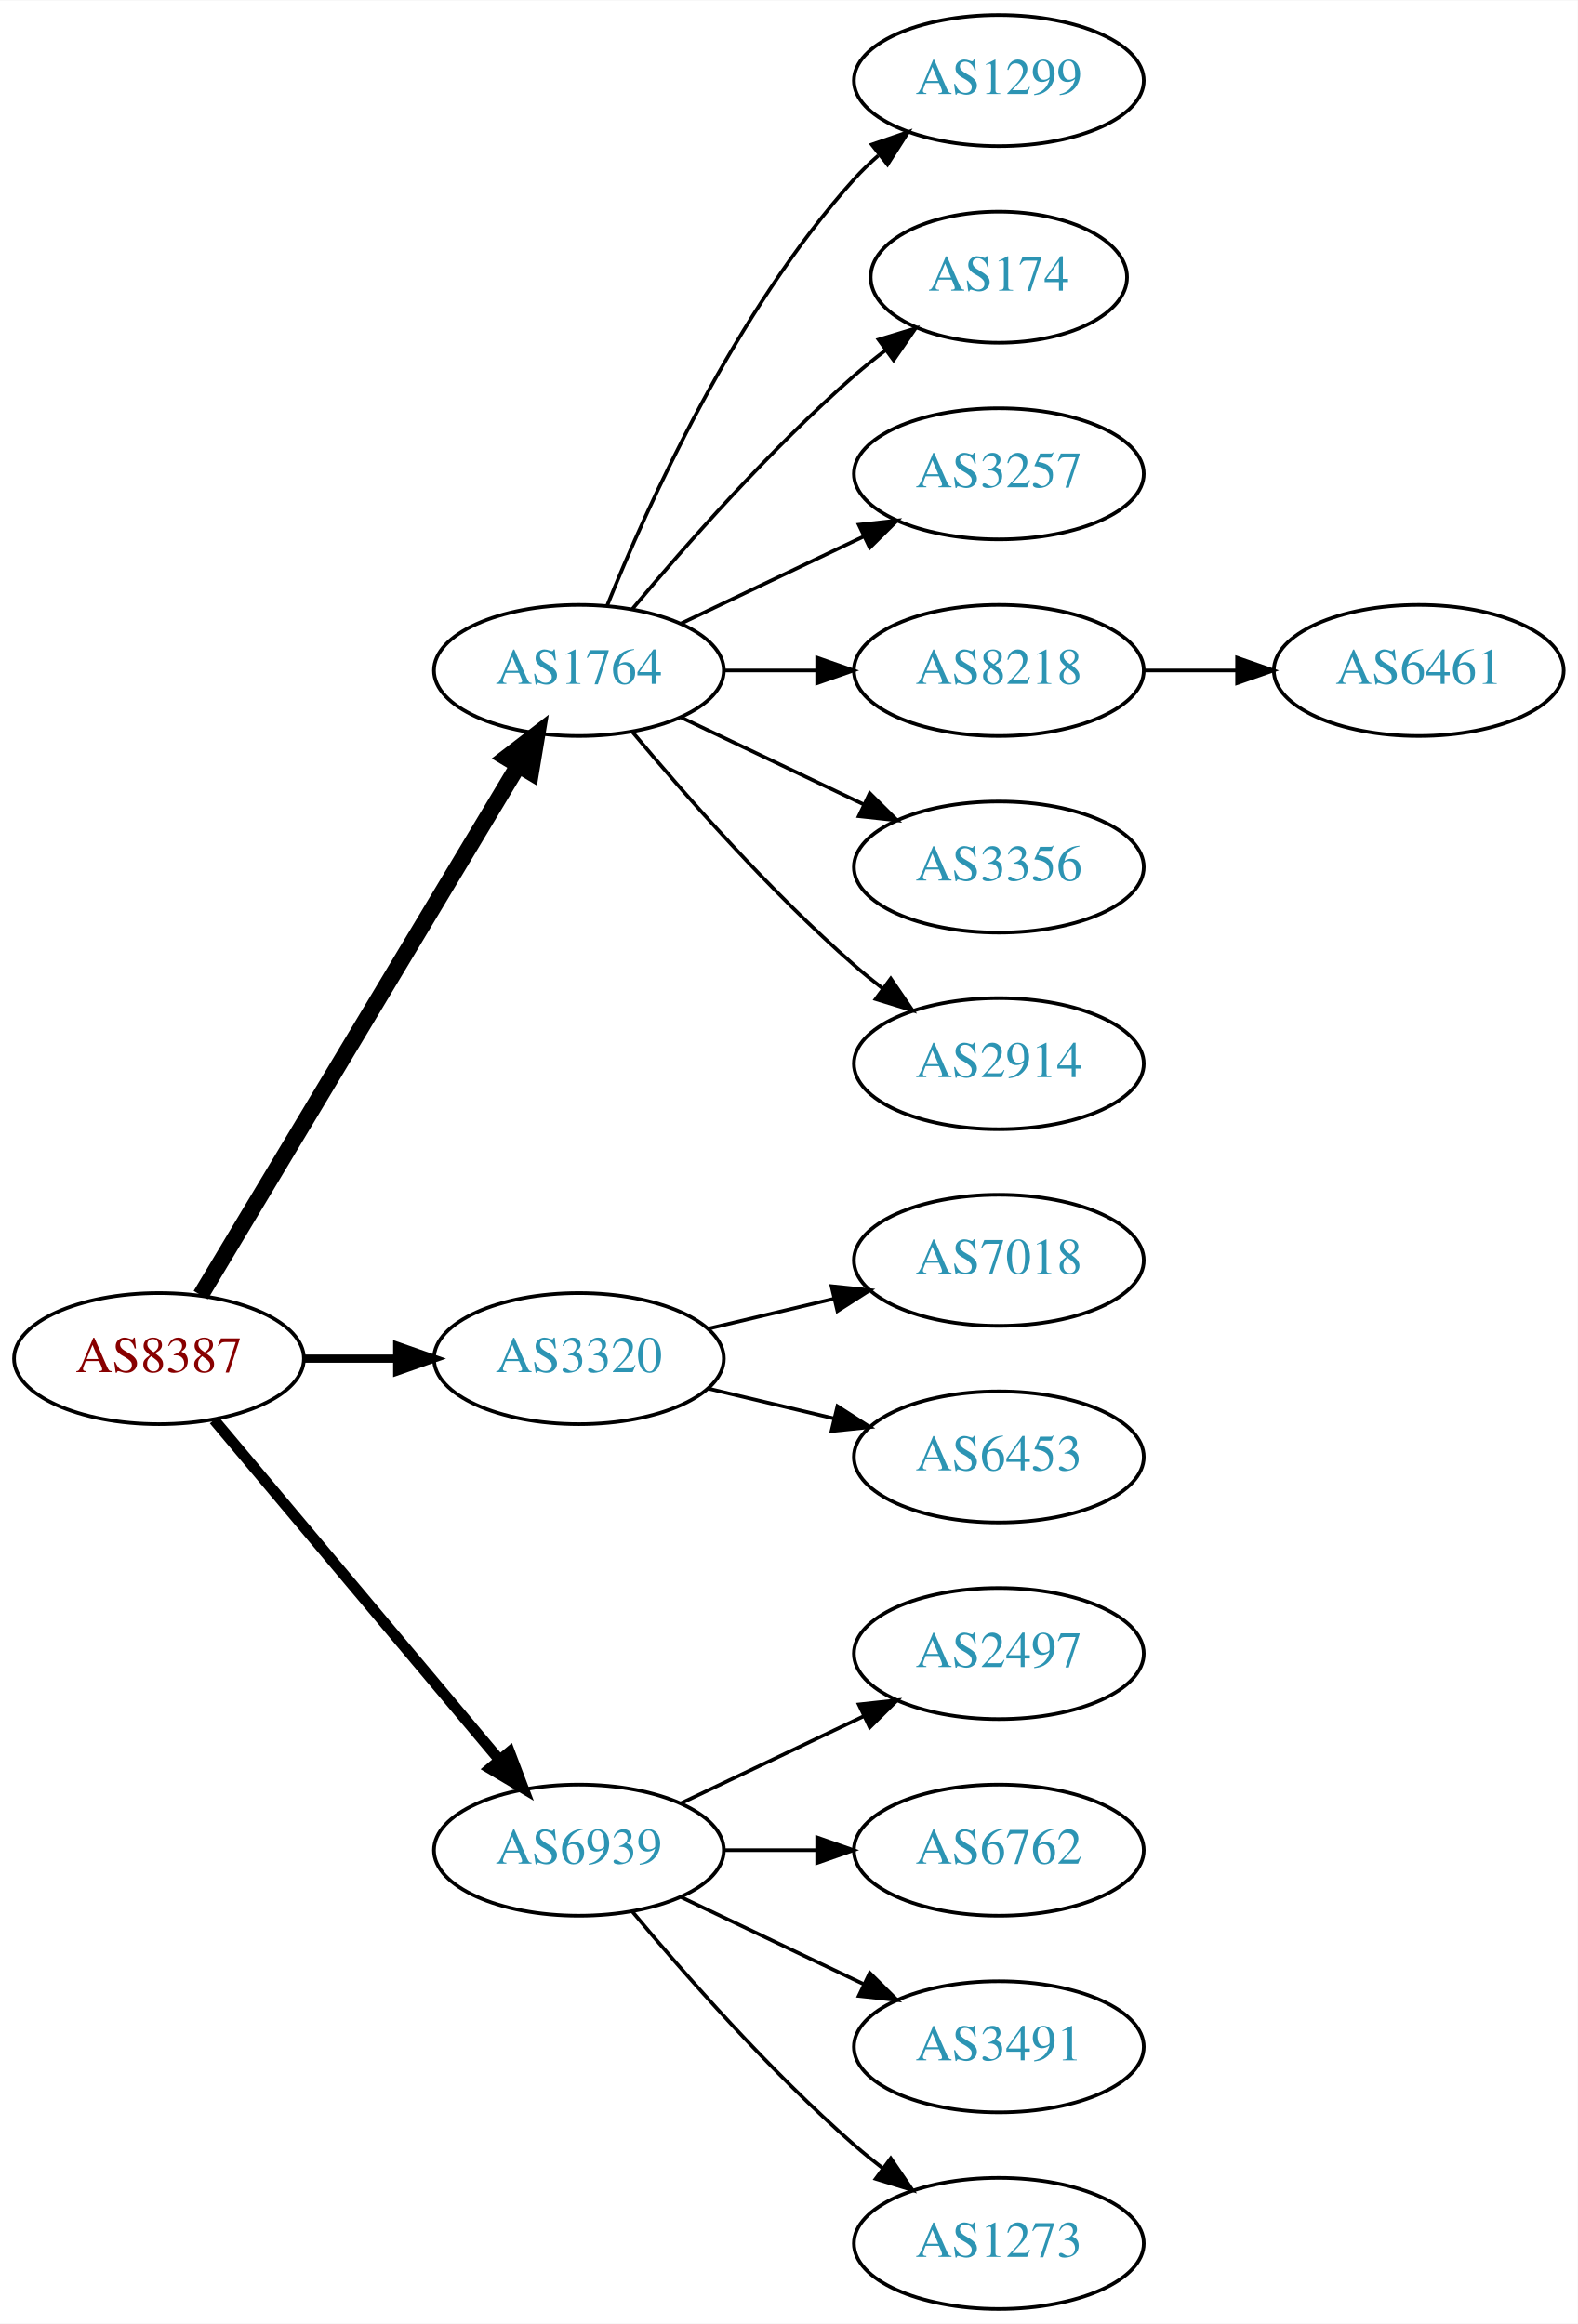
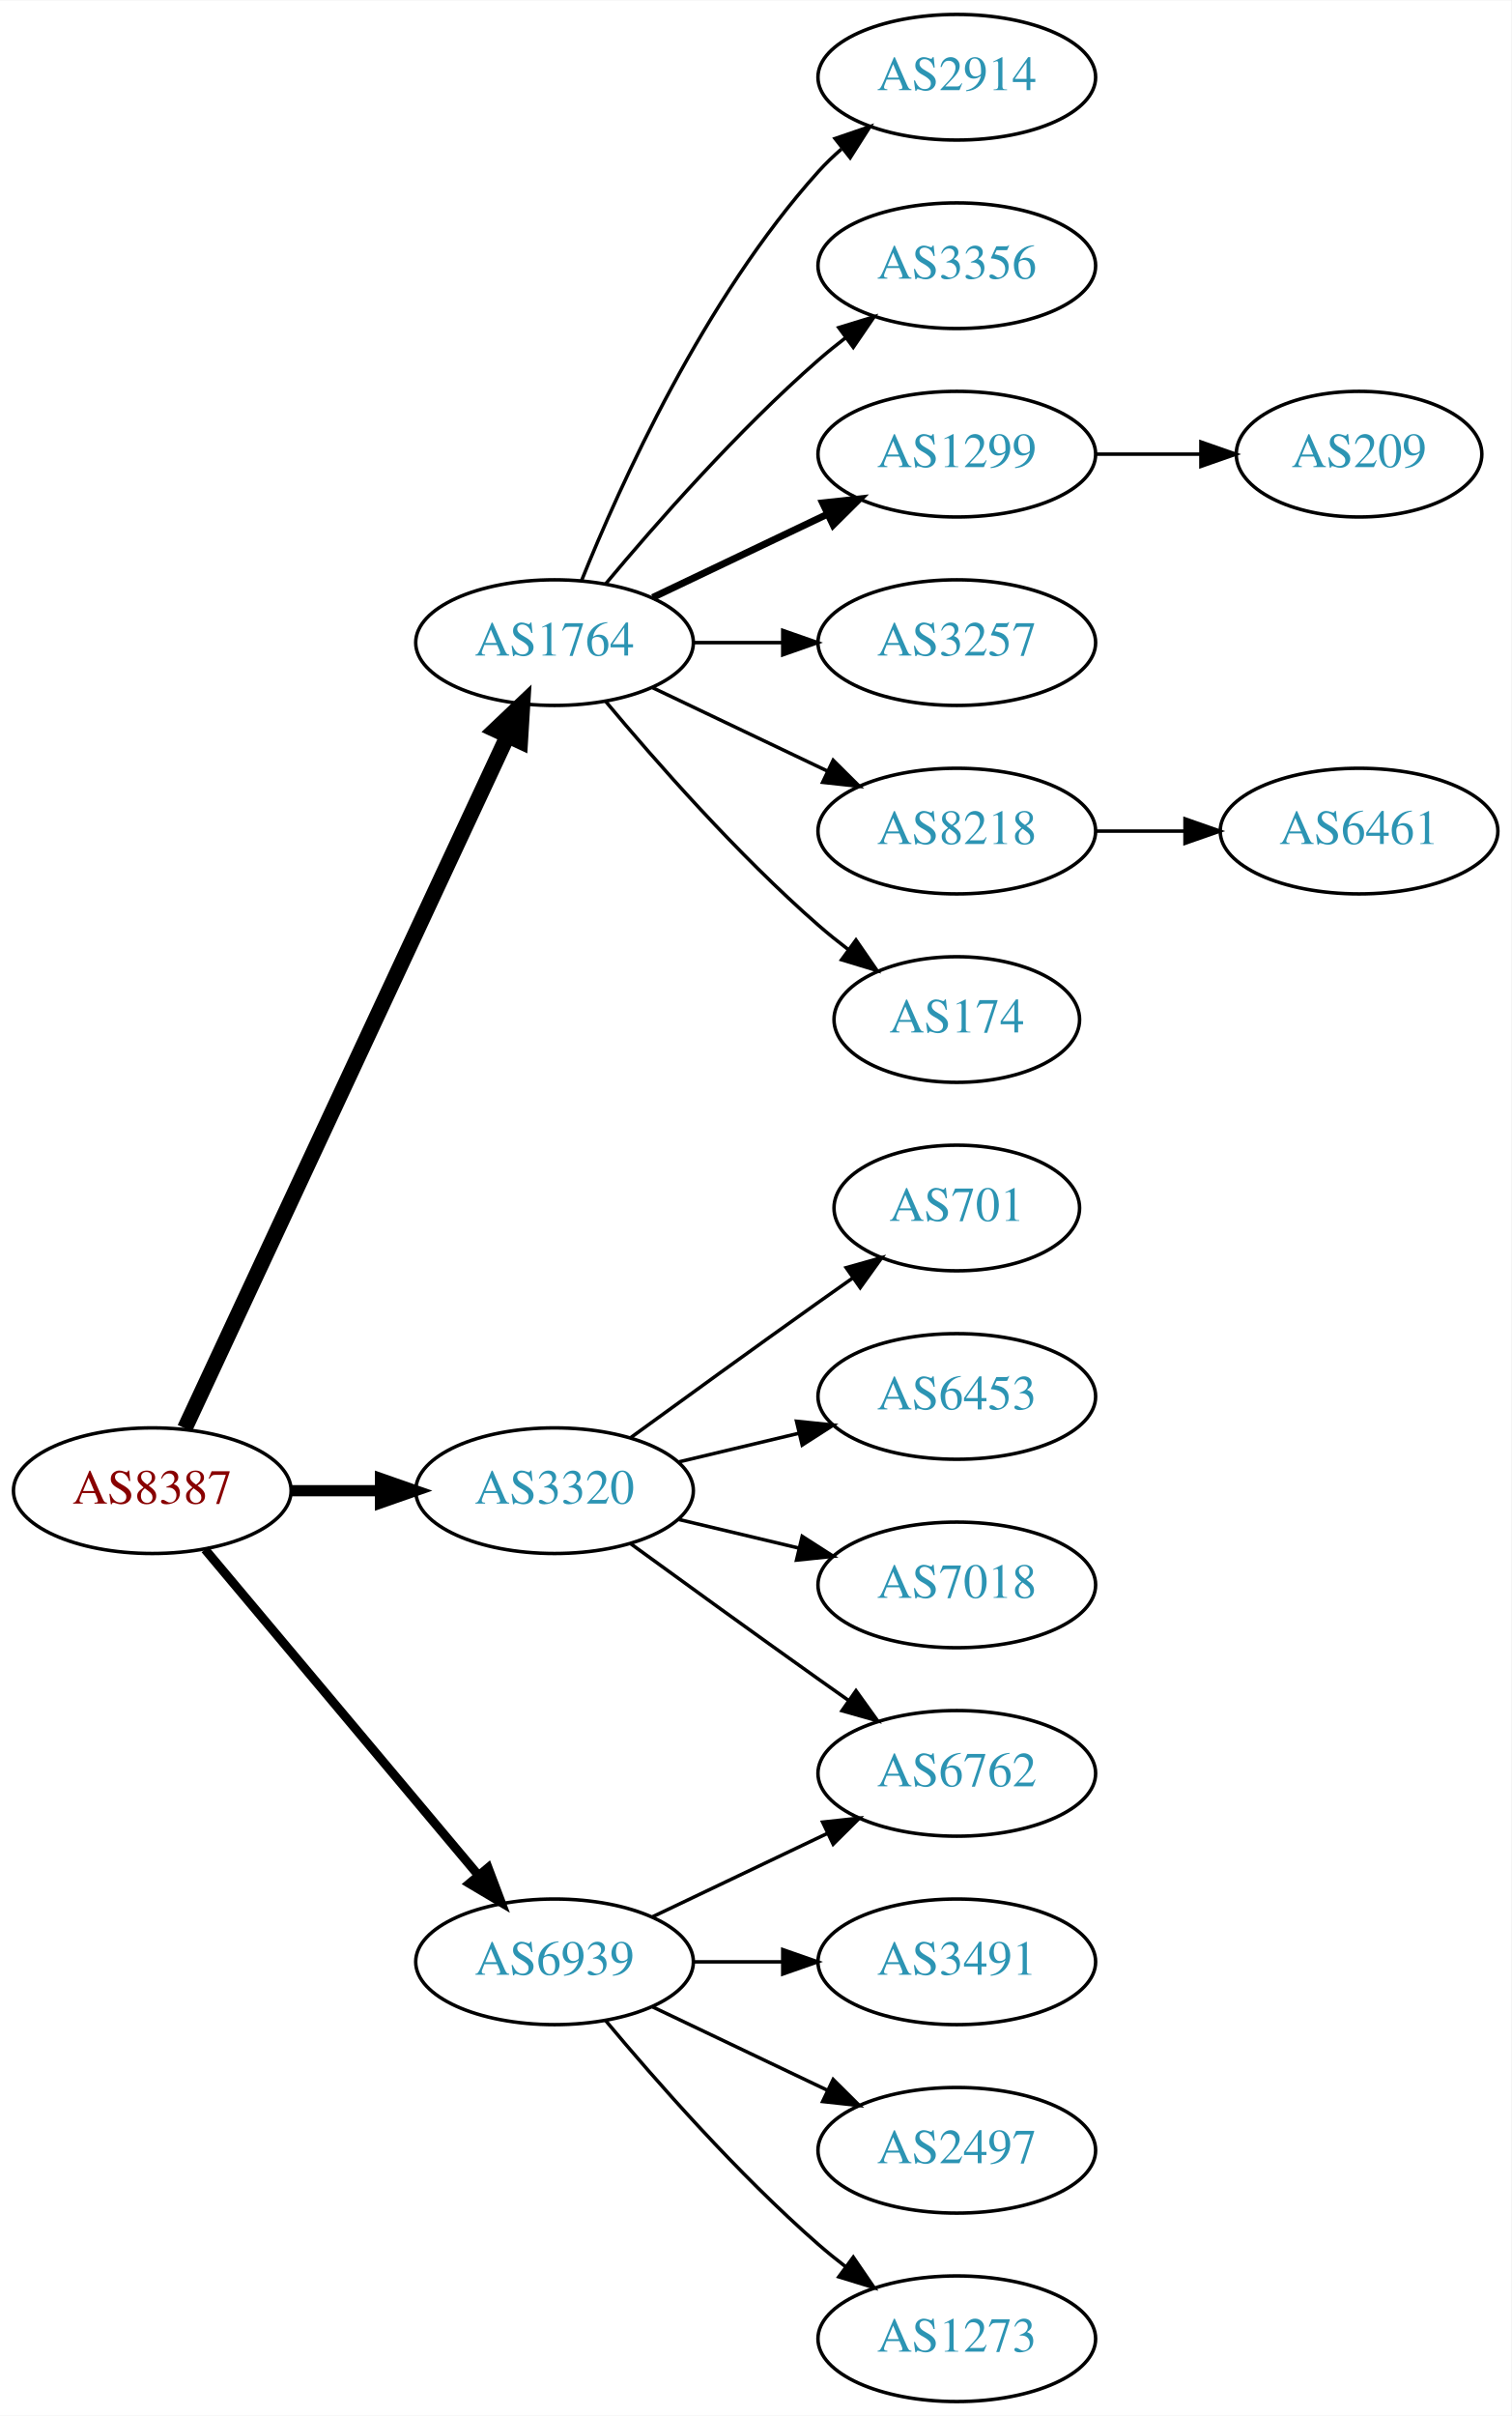
- <svg xmlns="http://www.w3.org/2000/svg" xmlns:xlink="http://www.w3.org/1999/xlink" width="433pt" height="638pt" viewBox="0.00 0.00 433.17 638.00">
-   <g id="graph0" class="graph" transform="scale(1 1) rotate(0) translate(4 634)">
-     <polygon fill="white" stroke="none" points="-4,4 -4,-634 429.172,-634 429.172,4 -4,4" />
+ <svg xmlns="http://www.w3.org/2000/svg" xmlns:xlink="http://www.w3.org/1999/xlink" width="433pt" height="692pt" viewBox="0.00 0.00 433.17 692.00">
+   <g id="graph0" class="graph" transform="scale(1 1) rotate(0) translate(4 688)">
+     <polygon fill="white" stroke="none" points="-4,4 -4,-688 429.172,-688 429.172,4 -4,4" />
    <g id="node1" class="node">
      <g id="a_node1">
        <a xlink:href="/asn/8387" xlink:title="AS8387 ~ Rennweg 97-99 [AT]">
          <ellipse fill="#ffffff" stroke="black" cx="39.647" cy="-261" rx="39.794" ry="18" />
          <text text-anchor="middle" x="39.647" y="-257.3" font-family="Times,serif" font-size="14.00" fill="#880000">AS8387</text>
        </a>
      </g>
    </g>
    <g id="node2" class="node">
      <g id="a_node2">
        <a xlink:href="/asn/1764" xlink:title="AS1764 ~ NEXTLAYER-AS [AT]">
-           <ellipse fill="#ffffff" stroke="black" cx="154.939" cy="-450" rx="39.794" ry="18" />
-           <text text-anchor="middle" x="154.939" y="-446.3" font-family="Times,serif" font-size="14.00" fill="#2c94b3">AS1764</text>
+           <ellipse fill="#ffffff" stroke="black" cx="154.939" cy="-504" rx="39.794" ry="18" />
+           <text text-anchor="middle" x="154.939" y="-500.3" font-family="Times,serif" font-size="14.00" fill="#2c94b3">AS1764</text>
        </a>
      </g>
    </g>
    <g id="edge1" class="edge">
-       <path fill="none" stroke="black" stroke-width="4.5" d="M51.102,-278.442C71.083,-311.775 114.788,-384.686 138.274,-423.866" />
-       <polygon fill="black" stroke="black" stroke-width="4.5" points="134.991,-426.048 143.509,-432.6 141.745,-421.999 134.991,-426.048" />
+       <path fill="none" stroke="black" stroke-width="4.5" d="M48.977,-278.868C68.667,-321.101 118.167,-427.272 141.457,-477.227" />
+       <polygon fill="black" stroke="black" stroke-width="4.5" points="137.955,-479.034 145.749,-486.433 145.092,-475.706 137.955,-479.034" />
    </g>
    <g id="node3" class="node">
      <g id="a_node3">
        <a xlink:href="/asn/3320" xlink:title="AS3320 ~ DTAG [DE]">
          <ellipse fill="#ffffff" stroke="black" cx="154.939" cy="-261" rx="39.794" ry="18" />
          <text text-anchor="middle" x="154.939" y="-257.3" font-family="Times,serif" font-size="14.00" fill="#2c94b3">AS3320</text>
        </a>
      </g>
    </g>
    <g id="edge2" class="edge">
-       <path fill="none" stroke="black" stroke-width="2.25" d="M79.319,-261C87.522,-261 96.286,-261 104.818,-261" />
-       <polygon fill="black" stroke="black" stroke-width="2.25" points="105.057,-264.5 115.057,-261 105.057,-257.5 105.057,-264.5" />
+       <path fill="none" stroke="black" stroke-width="3.214" d="M79.319,-261C87.522,-261 96.286,-261 104.818,-261" />
+       <polygon fill="black" stroke="black" stroke-width="3.214" points="105.057,-264.5 115.057,-261 105.057,-257.5 105.057,-264.5" />
    </g>
    <g id="node4" class="node">
      <g id="a_node4">
        <a xlink:href="/asn/6939" xlink:title="AS6939 ~ Hurricane Electric LLC [US]">
          <ellipse fill="#ffffff" stroke="black" cx="154.939" cy="-126" rx="39.794" ry="18" />
          <text text-anchor="middle" x="154.939" y="-122.3" font-family="Times,serif" font-size="14.00" fill="#2c94b3">AS6939</text>
        </a>
      </g>
    </g>
    <g id="edge3" class="edge">
-       <path fill="none" stroke="black" stroke-width="3" d="M54.766,-244.175C74.441,-220.731 110.245,-178.066 133.023,-150.924" />
-       <polygon fill="black" stroke="black" stroke-width="3" points="135.895,-152.947 139.642,-143.037 130.533,-148.447 135.895,-152.947" />
+       <path fill="none" stroke="black" stroke-width="2.571" d="M54.766,-244.175C74.441,-220.731 110.245,-178.066 133.023,-150.924" />
+       <polygon fill="black" stroke="black" stroke-width="2.571" points="135.895,-152.947 139.642,-143.037 130.533,-148.447 135.895,-152.947" />
    </g>
    <g id="node5" class="node">
      <g id="a_node5">
-         <a xlink:href="/asn/1299" xlink:title="AS1299 ~ Telia Carrier [EU]">
-           <ellipse fill="#ffffff" stroke="black" cx="270.232" cy="-612" rx="39.794" ry="18" />
-           <text text-anchor="middle" x="270.232" y="-608.3" font-family="Times,serif" font-size="14.00" fill="#2c94b3">AS1299</text>
+         <a xlink:href="/asn/2914" xlink:title="AS2914 ~ NTT America, Inc. [US]">
+           <ellipse fill="#ffffff" stroke="black" cx="270.232" cy="-666" rx="39.794" ry="18" />
+           <text text-anchor="middle" x="270.232" y="-662.3" font-family="Times,serif" font-size="14.00" fill="#2c94b3">AS2914</text>
        </a>
      </g>
    </g>
    <g id="edge4" class="edge">
-       <path fill="none" stroke="black" d="M162.687,-467.787C173.738,-495.243 197.791,-548.578 230.586,-585 232.588,-587.224 234.807,-589.363 237.14,-591.397" />
-       <polygon fill="black" stroke="black" points="235.338,-594.433 245.359,-597.873 239.67,-588.935 235.338,-594.433" />
+       <path fill="none" stroke="black" d="M162.687,-521.787C173.738,-549.243 197.791,-602.578 230.586,-639 232.588,-641.224 234.807,-643.363 237.14,-645.397" />
+       <polygon fill="black" stroke="black" points="235.338,-648.433 245.359,-651.873 239.67,-642.935 235.338,-648.433" />
    </g>
    <g id="node6" class="node">
      <g id="a_node6">
-         <a xlink:href="/asn/174" xlink:title="AS174 ~ Cogent Communications [US]">
-           <ellipse fill="#ffffff" stroke="black" cx="270.232" cy="-558" rx="35.194" ry="18" />
-           <text text-anchor="middle" x="270.232" y="-554.3" font-family="Times,serif" font-size="14.00" fill="#2c94b3">AS174</text>
+         <a xlink:href="/asn/3356" xlink:title="AS3356 ~ Level 3 Parent, LLC [US]">
+           <ellipse fill="#ffffff" stroke="black" cx="270.232" cy="-612" rx="39.794" ry="18" />
+           <text text-anchor="middle" x="270.232" y="-608.3" font-family="Times,serif" font-size="14.00" fill="#2c94b3">AS3356</text>
        </a>
      </g>
    </g>
    <g id="edge5" class="edge">
-       <path fill="none" stroke="black" d="M169.569,-466.817C183.852,-483.929 207.398,-510.745 230.586,-531 233.256,-533.332 236.128,-535.648 239.059,-537.886" />
-       <polygon fill="black" stroke="black" points="237.209,-540.87 247.35,-543.939 241.337,-535.216 237.209,-540.87" />
+       <path fill="none" stroke="black" d="M169.569,-520.817C183.852,-537.929 207.398,-564.745 230.586,-585 233.052,-587.154 235.69,-589.294 238.388,-591.372" />
+       <polygon fill="black" stroke="black" points="236.413,-594.264 246.542,-597.37 240.561,-588.625 236.413,-594.264" />
    </g>
    <g id="node7" class="node">
      <g id="a_node7">
+         <a xlink:href="/asn/1299" xlink:title="AS1299 ~ Telia Carrier [EU]">
+           <ellipse fill="#ffffff" stroke="black" cx="270.232" cy="-558" rx="39.794" ry="18" />
+           <text text-anchor="middle" x="270.232" y="-554.3" font-family="Times,serif" font-size="14.00" fill="#2c94b3">AS1299</text>
+         </a>
+       </g>
+     </g>
+     <g id="edge6" class="edge">
+       <path fill="none" stroke="black" stroke-width="2" d="M183.076,-516.934C198.07,-524.081 216.891,-533.052 233.114,-540.785" />
+       <polygon fill="black" stroke="black" stroke-width="2" points="231.784,-544.028 242.317,-545.171 234.796,-537.709 231.784,-544.028" />
+     </g>
+     <g id="node8" class="node">
+       <g id="a_node8">
        <a xlink:href="/asn/3257" xlink:title="AS3257 ~ GTT [DE]">
          <ellipse fill="#ffffff" stroke="black" cx="270.232" cy="-504" rx="39.794" ry="18" />
          <text text-anchor="middle" x="270.232" y="-500.3" font-family="Times,serif" font-size="14.00" fill="#2c94b3">AS3257</text>
        </a>
      </g>
    </g>
-     <g id="edge6" class="edge">
-       <path fill="none" stroke="black" d="M183.076,-462.934C198.07,-470.081 216.891,-479.052 233.114,-486.785" />
-       <polygon fill="black" stroke="black" points="231.784,-490.028 242.317,-491.171 234.796,-483.709 231.784,-490.028" />
-     </g>
-     <g id="node8" class="node">
-       <g id="a_node8">
+     <g id="edge7" class="edge">
+       <path fill="none" stroke="black" d="M194.612,-504C202.815,-504 211.579,-504 220.111,-504" />
+       <polygon fill="black" stroke="black" points="220.35,-507.5 230.35,-504 220.35,-500.5 220.35,-507.5" />
+     </g>
+     <g id="node9" class="node">
+       <g id="a_node9">
        <a xlink:href="/asn/8218" xlink:title="AS8218 ~ legacy Neotelecoms [FR]">
          <ellipse fill="#ffffff" stroke="black" cx="270.232" cy="-450" rx="39.794" ry="18" />
          <text text-anchor="middle" x="270.232" y="-446.3" font-family="Times,serif" font-size="14.00" fill="#2c94b3">AS8218</text>
        </a>
      </g>
    </g>
-     <g id="edge7" class="edge">
-       <path fill="none" stroke="black" d="M194.612,-450C202.815,-450 211.579,-450 220.111,-450" />
-       <polygon fill="black" stroke="black" points="220.35,-453.5 230.35,-450 220.35,-446.5 220.35,-453.5" />
-     </g>
-     <g id="node9" class="node">
-       <g id="a_node9">
-         <a xlink:href="/asn/3356" xlink:title="AS3356 ~ Level 3 Parent, LLC [US]">
-           <ellipse fill="#ffffff" stroke="black" cx="270.232" cy="-396" rx="39.794" ry="18" />
-           <text text-anchor="middle" x="270.232" y="-392.3" font-family="Times,serif" font-size="14.00" fill="#2c94b3">AS3356</text>
-         </a>
-       </g>
-     </g>
    <g id="edge8" class="edge">
-       <path fill="none" stroke="black" d="M183.076,-437.066C198.07,-429.919 216.891,-420.948 233.114,-413.215" />
-       <polygon fill="black" stroke="black" points="234.796,-416.291 242.317,-408.829 231.784,-409.972 234.796,-416.291" />
+       <path fill="none" stroke="black" d="M183.076,-491.066C198.07,-483.919 216.891,-474.948 233.114,-467.215" />
+       <polygon fill="black" stroke="black" points="234.796,-470.291 242.317,-462.829 231.784,-463.972 234.796,-470.291" />
    </g>
    <g id="node10" class="node">
      <g id="a_node10">
-         <a xlink:href="/asn/2914" xlink:title="AS2914 ~ NTT America, Inc. [US]">
-           <ellipse fill="#ffffff" stroke="black" cx="270.232" cy="-342" rx="39.794" ry="18" />
-           <text text-anchor="middle" x="270.232" y="-338.3" font-family="Times,serif" font-size="14.00" fill="#2c94b3">AS2914</text>
+         <a xlink:href="/asn/174" xlink:title="AS174 ~ Cogent Communications [US]">
+           <ellipse fill="#ffffff" stroke="black" cx="270.232" cy="-396" rx="35.194" ry="18" />
+           <text text-anchor="middle" x="270.232" y="-392.3" font-family="Times,serif" font-size="14.00" fill="#2c94b3">AS174</text>
        </a>
      </g>
    </g>
    <g id="edge9" class="edge">
-       <path fill="none" stroke="black" d="M169.569,-433.183C183.852,-416.071 207.398,-389.255 230.586,-369 233.052,-366.846 235.69,-364.706 238.388,-362.628" />
-       <polygon fill="black" stroke="black" points="240.561,-365.375 246.542,-356.63 236.413,-359.736 240.561,-365.375" />
-     </g>
-     <g id="node12" class="node">
-       <g id="a_node12">
-         <a xlink:href="/asn/7018" xlink:title="AS7018 ~ AT&amp;T Services, Inc. [US]">
+       <path fill="none" stroke="black" d="M169.569,-487.183C183.852,-470.071 207.398,-443.255 230.586,-423 233.256,-420.668 236.128,-418.352 239.059,-416.114" />
+       <polygon fill="black" stroke="black" points="241.337,-418.784 247.35,-410.061 237.209,-413.13 241.337,-418.784" />
+     </g>
+     <g id="node13" class="node">
+       <g id="a_node13">
+         <a xlink:href="/asn/701" xlink:title="AS701 ~ UUNET [US]">
+           <ellipse fill="#ffffff" stroke="black" cx="270.232" cy="-342" rx="35.194" ry="18" />
+           <text text-anchor="middle" x="270.232" y="-338.3" font-family="Times,serif" font-size="14.00" fill="#2c94b3">AS701</text>
+         </a>
+       </g>
+     </g>
+     <g id="edge12" class="edge">
+       <path fill="none" stroke="black" d="M176.788,-276.222C191.722,-287.091 212.335,-302.025 230.586,-315 233.796,-317.282 237.165,-319.661 240.52,-322.018" />
+       <polygon fill="black" stroke="black" points="238.532,-324.899 248.73,-327.77 242.548,-319.166 238.532,-324.899" />
+     </g>
+     <g id="node14" class="node">
+       <g id="a_node14">
+         <a xlink:href="/asn/6453" xlink:title="AS6453 ~ TATA COMMUNICATIONS (AMERICA) INC [US]">
          <ellipse fill="#ffffff" stroke="black" cx="270.232" cy="-288" rx="39.794" ry="18" />
-           <text text-anchor="middle" x="270.232" y="-284.3" font-family="Times,serif" font-size="14.00" fill="#2c94b3">AS7018</text>
-         </a>
-       </g>
-     </g>
-     <g id="edge11" class="edge">
+           <text text-anchor="middle" x="270.232" y="-284.3" font-family="Times,serif" font-size="14.00" fill="#2c94b3">AS6453</text>
+         </a>
+       </g>
+     </g>
+     <g id="edge13" class="edge">
      <path fill="none" stroke="black" d="M190.547,-269.248C201.418,-271.838 213.572,-274.735 225.015,-277.462" />
      <polygon fill="black" stroke="black" points="224.298,-280.889 234.837,-279.803 225.921,-274.08 224.298,-280.889" />
-     </g>
-     <g id="node13" class="node">
-       <g id="a_node13">
-         <a xlink:href="/asn/6453" xlink:title="AS6453 ~ TATA COMMUNICATIONS (AMERICA) INC [US]">
-           <ellipse fill="#ffffff" stroke="black" cx="270.232" cy="-234" rx="39.794" ry="18" />
-           <text text-anchor="middle" x="270.232" y="-230.3" font-family="Times,serif" font-size="14.00" fill="#2c94b3">AS6453</text>
-         </a>
-       </g>
-     </g>
-     <g id="edge12" class="edge">
-       <path fill="none" stroke="black" d="M190.547,-252.752C201.418,-250.162 213.572,-247.265 225.015,-244.538" />
-       <polygon fill="black" stroke="black" points="225.921,-247.92 234.837,-242.197 224.298,-241.111 225.921,-247.92" />
-     </g>
-     <g id="node14" class="node">
-       <g id="a_node14">
-         <a xlink:href="/asn/2497" xlink:title="AS2497 ~ Internet Initiative Japan Inc. [JP]">
-           <ellipse fill="#ffffff" stroke="black" cx="270.232" cy="-180" rx="39.794" ry="18" />
-           <text text-anchor="middle" x="270.232" y="-176.3" font-family="Times,serif" font-size="14.00" fill="#2c94b3">AS2497</text>
-         </a>
-       </g>
-     </g>
-     <g id="edge13" class="edge">
-       <path fill="none" stroke="black" d="M183.076,-138.934C198.07,-146.081 216.891,-155.052 233.114,-162.785" />
-       <polygon fill="black" stroke="black" points="231.784,-166.028 242.317,-167.171 234.796,-159.709 231.784,-166.028" />
    </g>
    <g id="node15" class="node">
      <g id="a_node15">
        <a xlink:href="/asn/6762" xlink:title="AS6762 ~ TELECOM ITALIA SPARKLE S.p.A. [IT]">
+           <ellipse fill="#ffffff" stroke="black" cx="270.232" cy="-180" rx="39.794" ry="18" />
+           <text text-anchor="middle" x="270.232" y="-176.3" font-family="Times,serif" font-size="14.00" fill="#2c94b3">AS6762</text>
+         </a>
+       </g>
+     </g>
+     <g id="edge14" class="edge">
+       <path fill="none" stroke="black" d="M176.788,-245.778C191.722,-234.909 212.335,-219.975 230.586,-207 233.406,-204.995 236.349,-202.915 239.297,-200.841" />
+       <polygon fill="black" stroke="black" points="241.344,-203.681 247.522,-195.074 237.325,-197.95 241.344,-203.681" />
+     </g>
+     <g id="node16" class="node">
+       <g id="a_node16">
+         <a xlink:href="/asn/7018" xlink:title="AS7018 ~ AT&amp;T Services, Inc. [US]">
+           <ellipse fill="#ffffff" stroke="black" cx="270.232" cy="-234" rx="39.794" ry="18" />
+           <text text-anchor="middle" x="270.232" y="-230.3" font-family="Times,serif" font-size="14.00" fill="#2c94b3">AS7018</text>
+         </a>
+       </g>
+     </g>
+     <g id="edge15" class="edge">
+       <path fill="none" stroke="black" d="M190.547,-252.752C201.418,-250.162 213.572,-247.265 225.015,-244.538" />
+       <polygon fill="black" stroke="black" points="225.921,-247.92 234.837,-242.197 224.298,-241.111 225.921,-247.92" />
+     </g>
+     <g id="edge16" class="edge">
+       <path fill="none" stroke="black" d="M183.076,-138.934C198.07,-146.081 216.891,-155.052 233.114,-162.785" />
+       <polygon fill="black" stroke="black" points="231.784,-166.028 242.317,-167.171 234.796,-159.709 231.784,-166.028" />
+     </g>
+     <g id="node17" class="node">
+       <g id="a_node17">
+         <a xlink:href="/asn/3491" xlink:title="AS3491 ~ PCCW Global, Inc. [US]">
          <ellipse fill="#ffffff" stroke="black" cx="270.232" cy="-126" rx="39.794" ry="18" />
-           <text text-anchor="middle" x="270.232" y="-122.3" font-family="Times,serif" font-size="14.00" fill="#2c94b3">AS6762</text>
-         </a>
-       </g>
-     </g>
-     <g id="edge14" class="edge">
+           <text text-anchor="middle" x="270.232" y="-122.3" font-family="Times,serif" font-size="14.00" fill="#2c94b3">AS3491</text>
+         </a>
+       </g>
+     </g>
+     <g id="edge17" class="edge">
      <path fill="none" stroke="black" d="M194.612,-126C202.815,-126 211.579,-126 220.111,-126" />
      <polygon fill="black" stroke="black" points="220.35,-129.5 230.35,-126 220.35,-122.5 220.35,-129.5" />
    </g>
-     <g id="node16" class="node">
-       <g id="a_node16">
-         <a xlink:href="/asn/3491" xlink:title="AS3491 ~ PCCW Global, Inc. [US]">
+     <g id="node18" class="node">
+       <g id="a_node18">
+         <a xlink:href="/asn/2497" xlink:title="AS2497 ~ Internet Initiative Japan Inc. [JP]">
          <ellipse fill="#ffffff" stroke="black" cx="270.232" cy="-72" rx="39.794" ry="18" />
-           <text text-anchor="middle" x="270.232" y="-68.3" font-family="Times,serif" font-size="14.00" fill="#2c94b3">AS3491</text>
-         </a>
-       </g>
-     </g>
-     <g id="edge15" class="edge">
+           <text text-anchor="middle" x="270.232" y="-68.3" font-family="Times,serif" font-size="14.00" fill="#2c94b3">AS2497</text>
+         </a>
+       </g>
+     </g>
+     <g id="edge18" class="edge">
      <path fill="none" stroke="black" d="M183.076,-113.066C198.07,-105.919 216.891,-96.948 233.114,-89.215" />
      <polygon fill="black" stroke="black" points="234.796,-92.291 242.317,-84.829 231.784,-85.972 234.796,-92.291" />
    </g>
-     <g id="node17" class="node">
-       <g id="a_node17">
+     <g id="node19" class="node">
+       <g id="a_node19">
        <a xlink:href="/asn/1273" xlink:title="AS1273 ~ Vodafone Group PLC [EU]">
          <ellipse fill="#ffffff" stroke="black" cx="270.232" cy="-18" rx="39.794" ry="18" />
          <text text-anchor="middle" x="270.232" y="-14.3" font-family="Times,serif" font-size="14.00" fill="#2c94b3">AS1273</text>
        </a>
      </g>
    </g>
-     <g id="edge16" class="edge">
+     <g id="edge19" class="edge">
      <path fill="none" stroke="black" d="M169.569,-109.183C183.852,-92.071 207.398,-65.255 230.586,-45 233.052,-42.846 235.69,-40.706 238.388,-38.628" />
      <polygon fill="black" stroke="black" points="240.561,-41.375 246.542,-32.63 236.413,-35.736 240.561,-41.375" />
+     </g>
+     <g id="node12" class="node">
+       <g id="a_node12">
+         <a xlink:href="/asn/209" xlink:title="AS209 ~ CenturyLink Communications, LLC [US]">
+           <ellipse fill="#ffffff" stroke="black" cx="385.525" cy="-558" rx="35.194" ry="18" />
+           <text text-anchor="middle" x="385.525" y="-554.3" font-family="Times,serif" font-size="14.00" fill="#2c94b3">AS209</text>
+         </a>
+       </g>
+     </g>
+     <g id="edge11" class="edge">
+       <path fill="none" stroke="black" d="M309.905,-558C319.61,-558 330.101,-558 340.064,-558" />
+       <polygon fill="black" stroke="black" points="340.2,-561.5 350.2,-558 340.2,-554.5 340.2,-561.5" />
    </g>
    <g id="node11" class="node">
      <g id="a_node11">
        <a xlink:href="/asn/6461" xlink:title="AS6461 ~ ZAYO-6461 [US]">
          <ellipse fill="#ffffff" stroke="black" cx="385.525" cy="-450" rx="39.794" ry="18" />
          <text text-anchor="middle" x="385.525" y="-446.3" font-family="Times,serif" font-size="14.00" fill="#2c94b3">AS6461</text>
        </a>
      </g>
    </g>
    <g id="edge10" class="edge">
      <path fill="none" stroke="black" d="M309.905,-450C318.108,-450 326.872,-450 335.404,-450" />
      <polygon fill="black" stroke="black" points="335.643,-453.5 345.643,-450 335.643,-446.5 335.643,-453.5" />
    </g>
  </g>
</svg>
